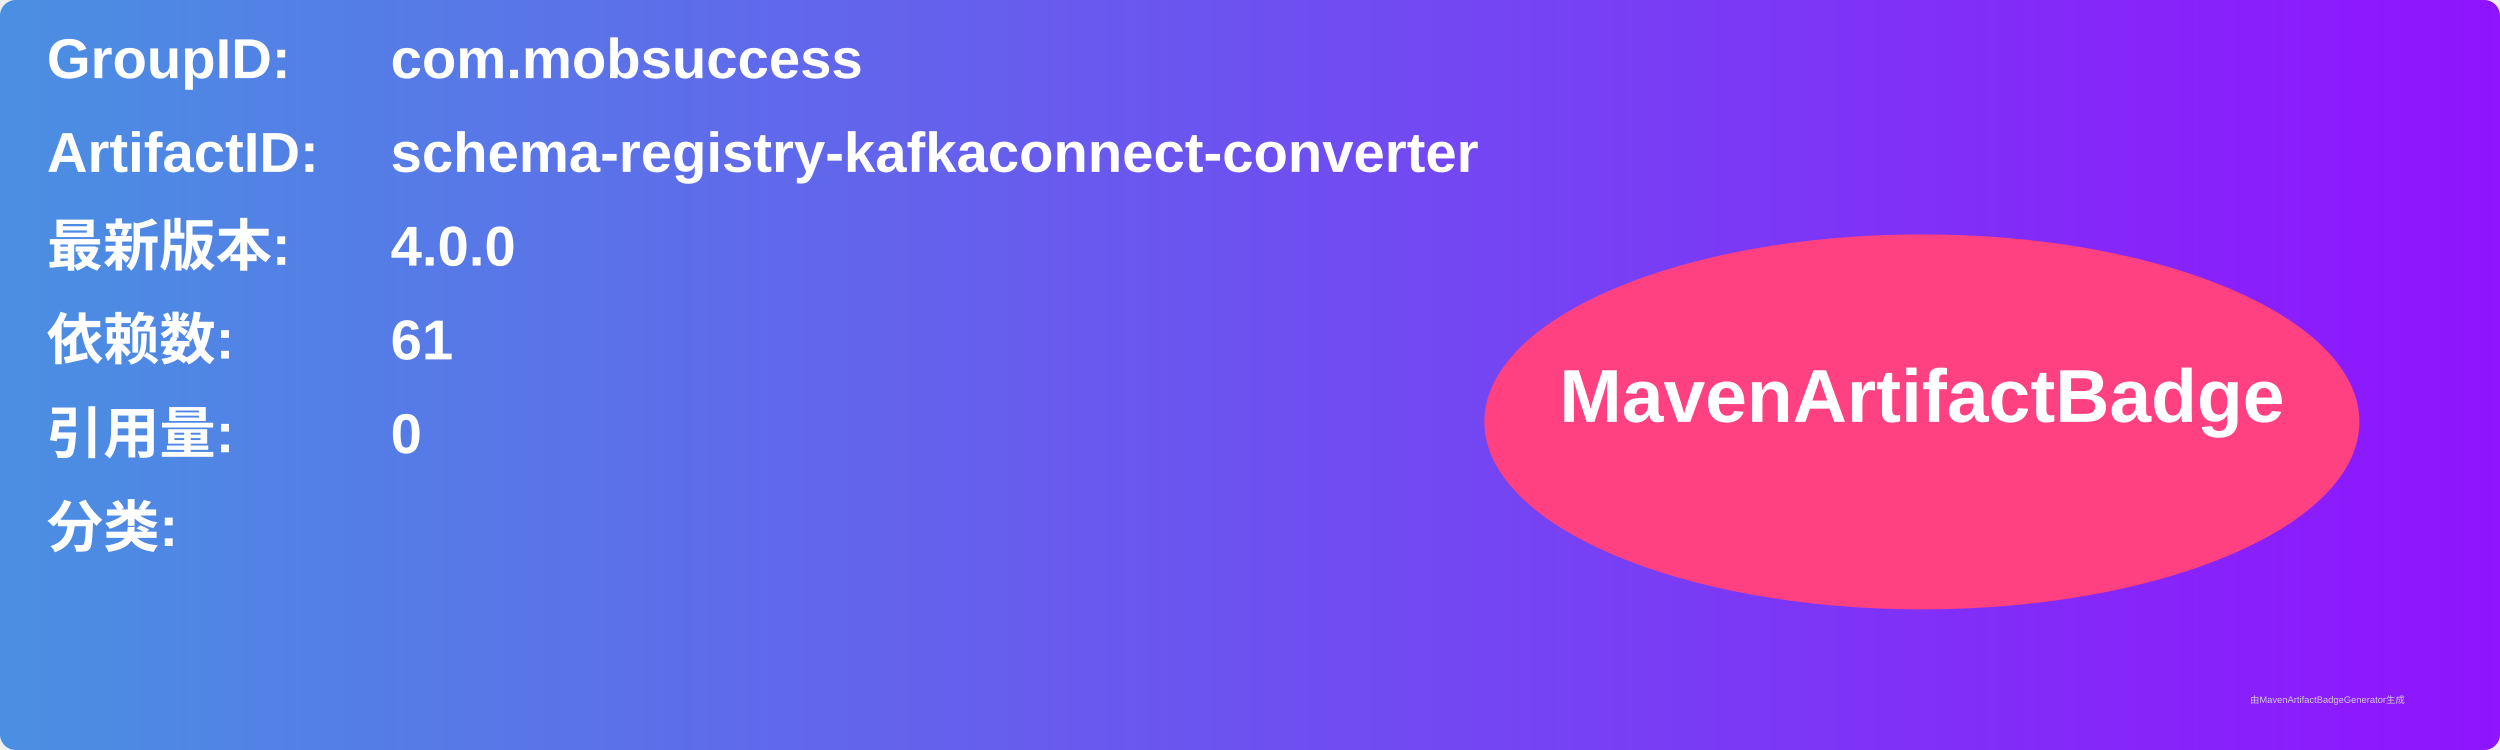
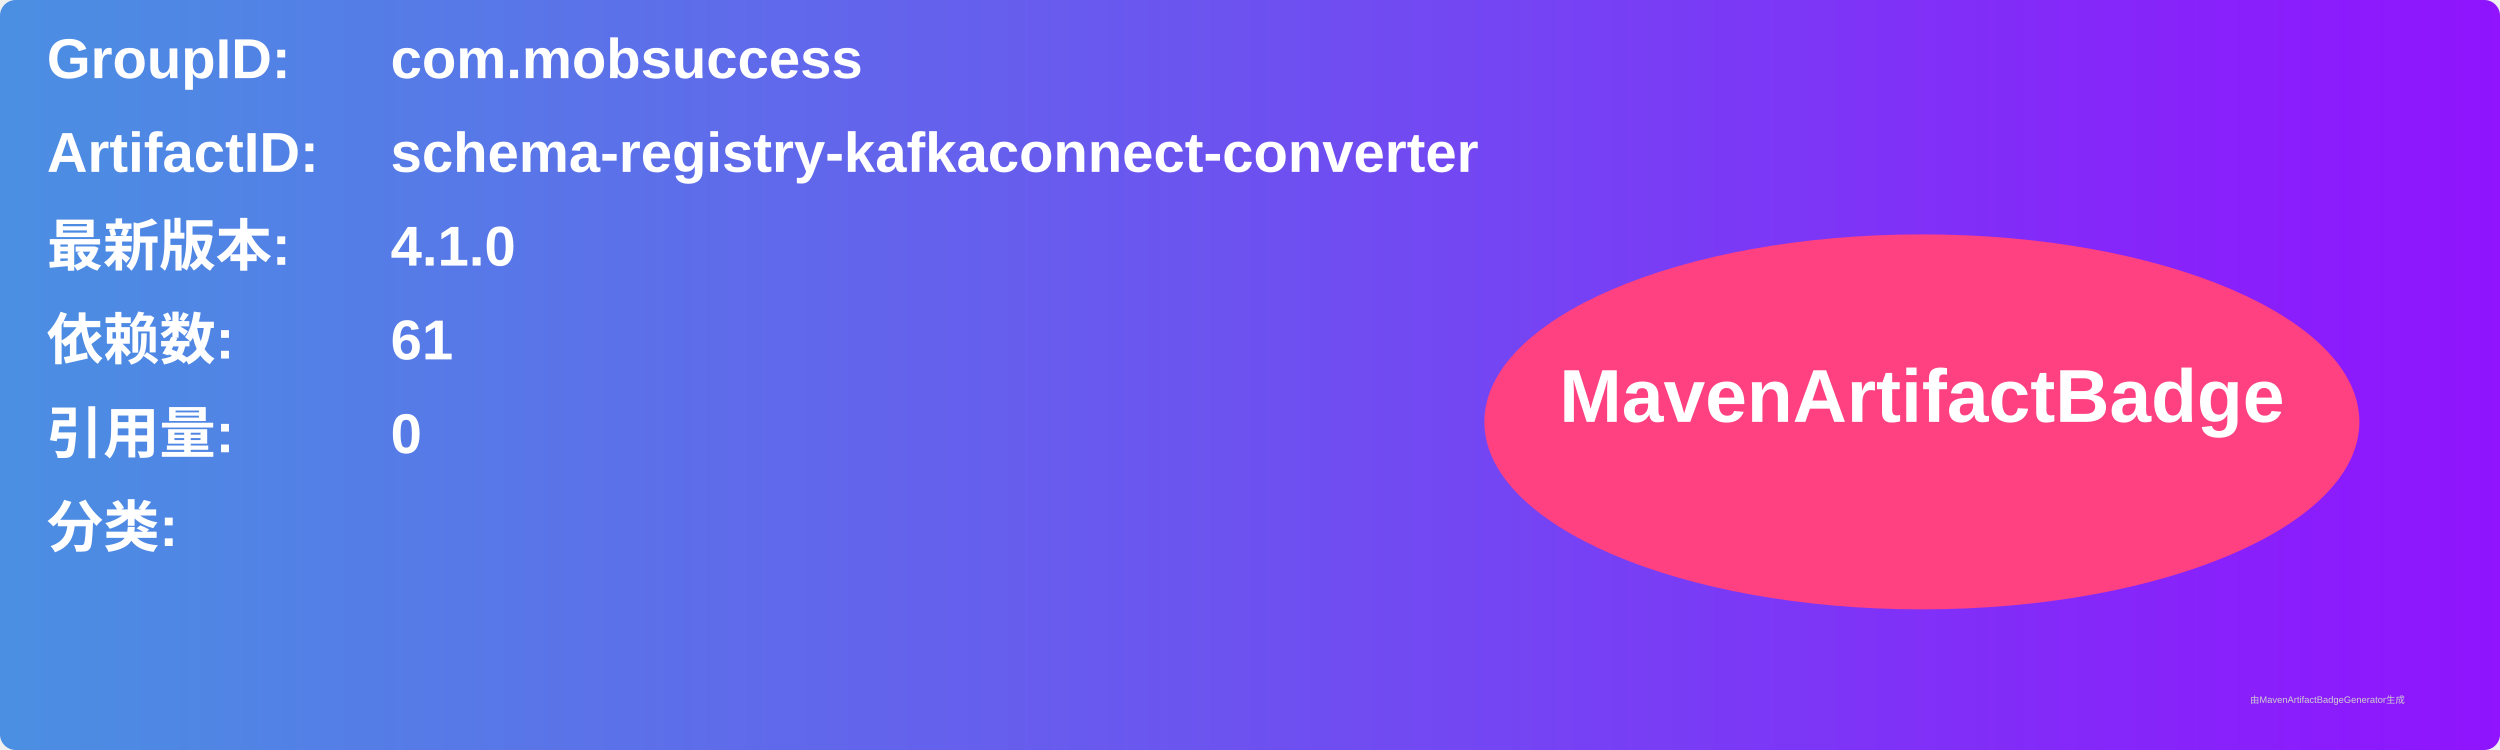
<svg xmlns="http://www.w3.org/2000/svg" width="800" height="240" viewBox="0 0 800 240">
  <linearGradient id="grad" x1="0%" y1="0%" x2="100%" y2="0%">
    <stop offset="0%" stop-color="#4a90e2" />
    <stop offset="100%" stop-color="#9013fe" />
  </linearGradient>
  <rect width="100%" height="100%" rx="5" ry="5" fill="url(#grad)" />
  <g transform="translate(15, 15)">
    <text x="0" y="10" font-family="Arial" font-size="18" fill="white" font-weight="bold" width="260">GroupID:</text>
    <text x="110" y="10" font-family="Arial" font-size="18" fill="white" font-weight="bold" width="460">com.mobsuccess</text>
    <text x="0" y="40" font-family="Arial" font-size="18" fill="white" font-weight="bold" width="260">ArtifactID:</text>
    <text x="110" y="40" font-family="Arial" font-size="18" fill="white" font-weight="bold" width="460">schema-registry-kafkaconnect-converter</text>
    <text x="0" y="70" font-family="Arial" font-size="18" fill="white" font-weight="bold">最新版本:</text>
    <text x="110" y="70" font-family="Arial" font-size="18" fill="white" font-weight="bold">
-       <tspan font-weight="bold">4.0.0</tspan>
+       <tspan font-weight="bold">4.1.0</tspan>
    </text>
    <text x="0" y="100" font-family="Arial" font-size="18" fill="white" font-weight="bold">依赖数: </text>
    <text x="110" y="100" font-family="Arial" font-size="18" fill="white">
      <tspan font-weight="bold">61</tspan>
    </text>
    <text x="0" y="130" font-family="Arial" font-size="18" fill="white" font-weight="bold">引用量: </text>
    <text x="110" y="130" font-family="Arial" font-size="18" fill="white">
      <tspan font-weight="bold">0</tspan>
    </text>
    <text x="0" y="160" font-family="Arial" font-size="18" fill="white" font-weight="bold">分类:</text>
    <text x="10" y="190" font-family="Arial" font-size="10" fill="white">
      <tspan font-weight="bold" />
    </text>
    <ellipse cx="600" cy="120" rx="140" ry="60" fill="#ff4081" />
    <text x="600" y="120" text-anchor="middle" font-family="Arial" font-size="24" fill="white" font-weight="bold">MavenArtifactBadge</text>
  </g>
  <text x="720" y="225" font-family="Arial" font-size="3" fill="#d0d0d0">由MavenArtifactBadgeGenerator生成</text>
</svg>
